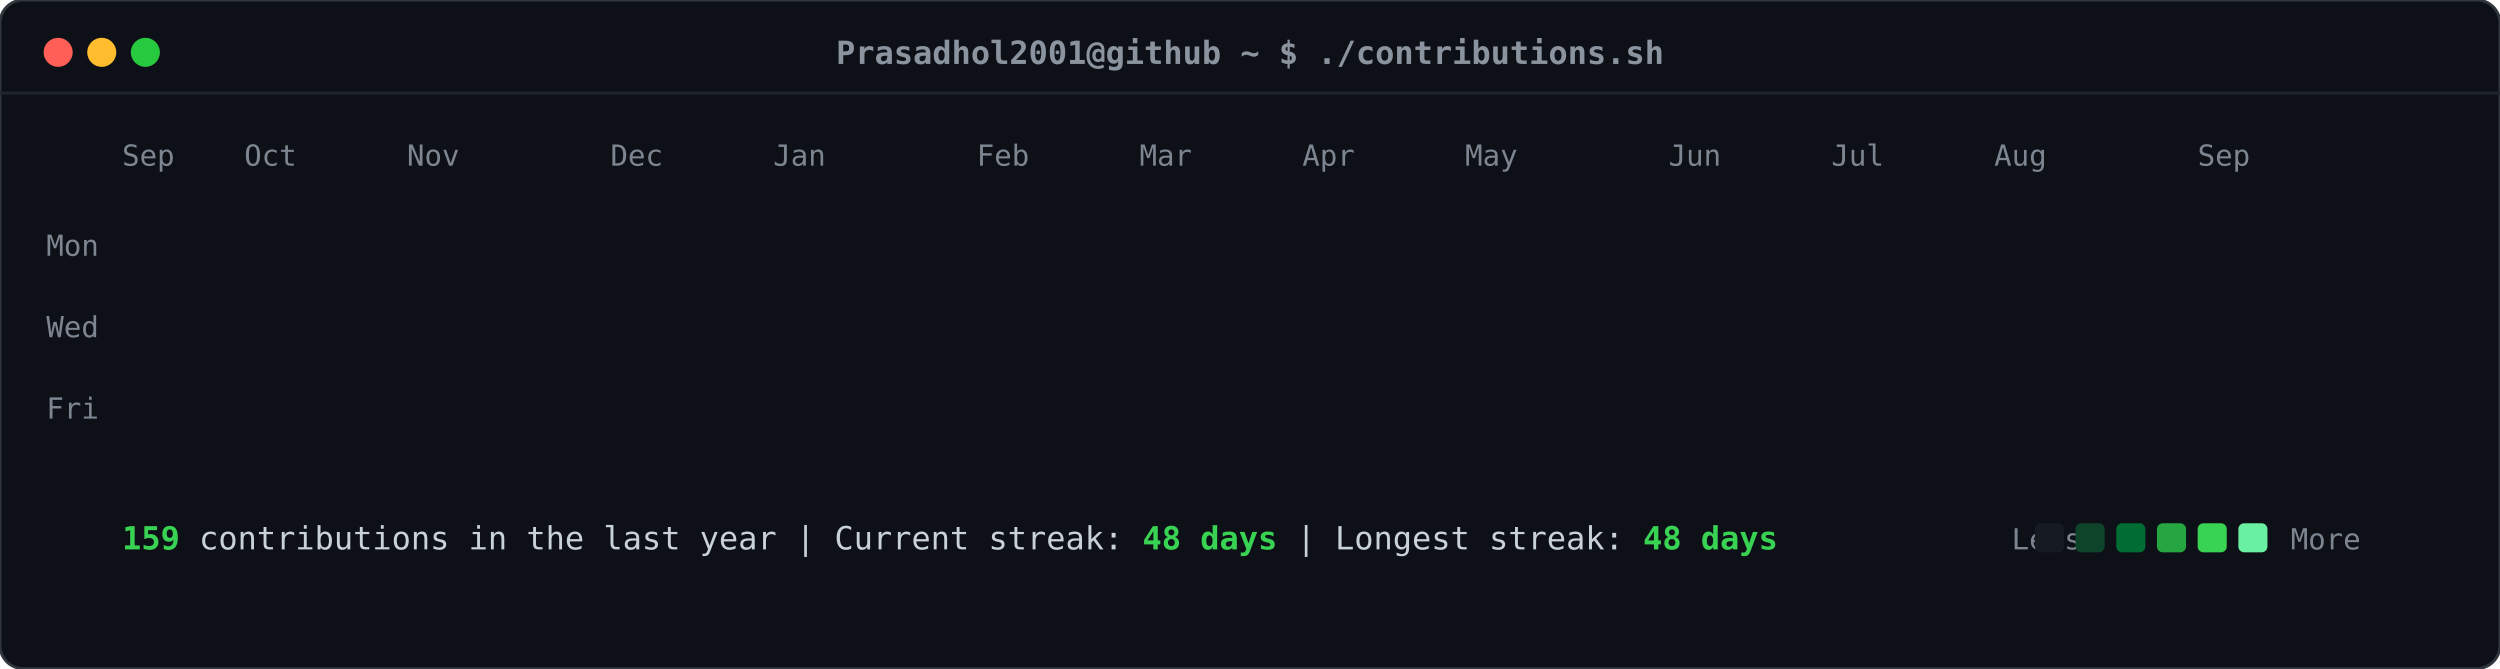
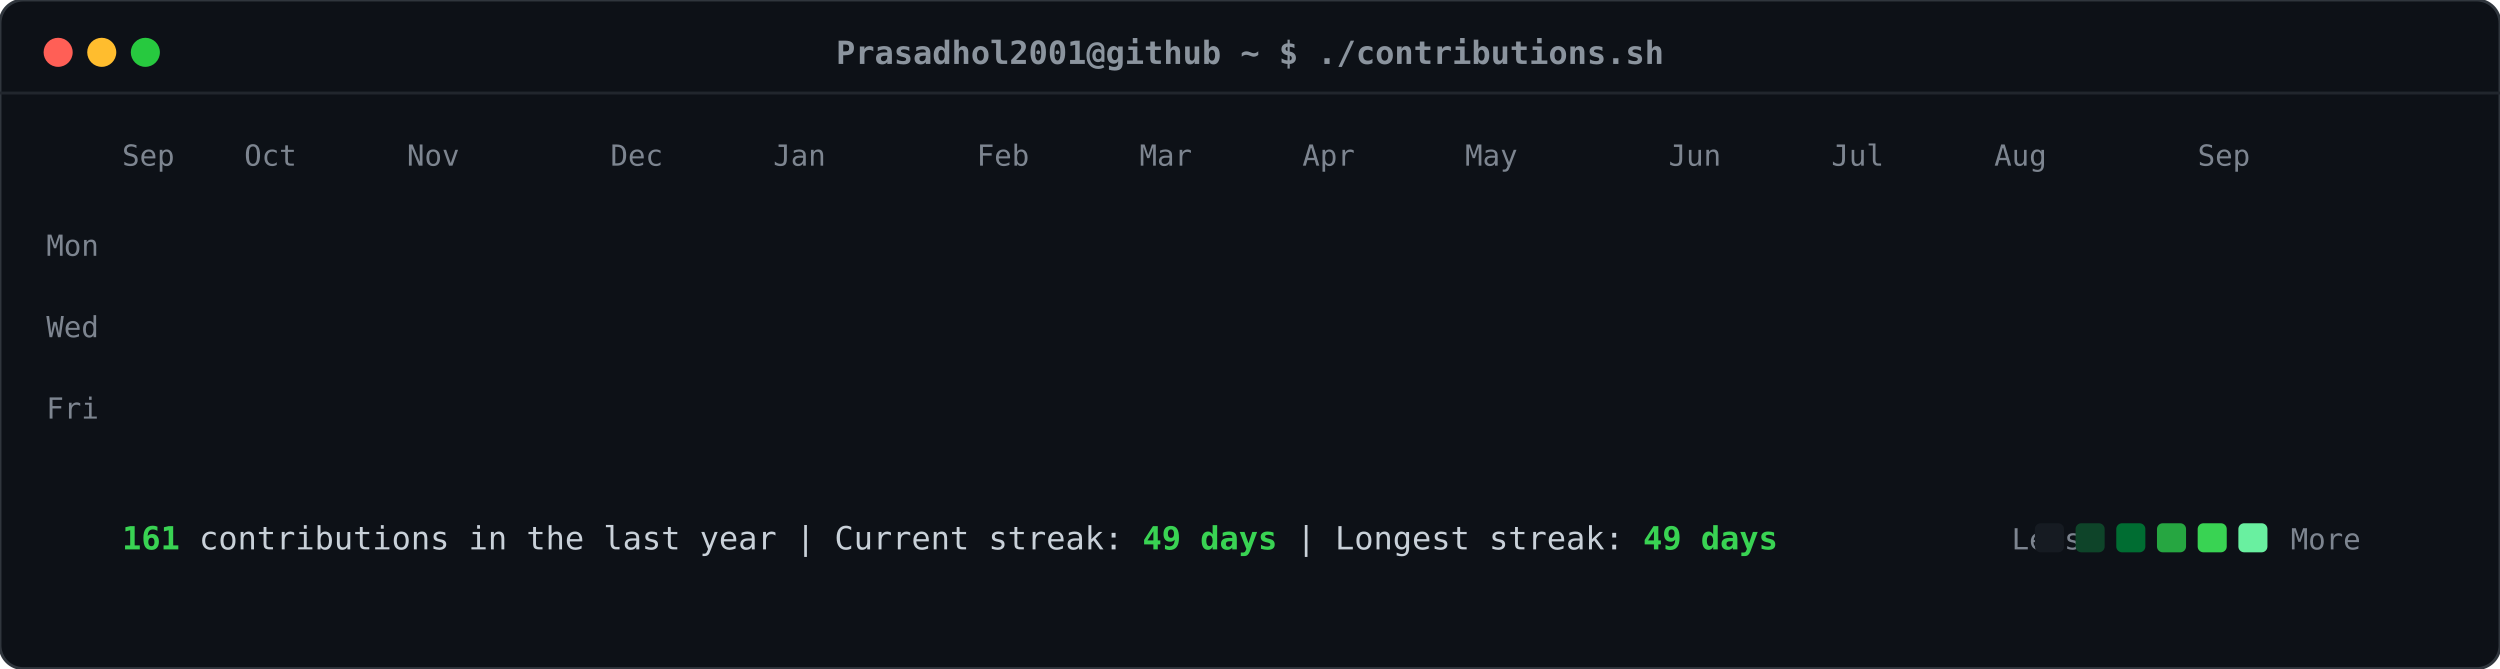
<svg xmlns="http://www.w3.org/2000/svg" viewBox="0 0 860 230" width="860" height="230">
  <defs>
    <style>
    .card-bg { fill: #0d1117; rx: 8px; ry: 8px; stroke: #30363d; stroke-width: 1px; }
    .header-dot { rx: 50%; ry: 50%; }
    .title-text { font-family: ui-monospace, SFMono-Regular, "SF Mono", Menlo, Consolas, monospace; font-size: 11px; fill: #8b949e; font-weight: 600; }
    .label-text { font-family: ui-monospace, SFMono-Regular, "SF Mono", Menlo, Consolas, monospace; font-size: 10px; fill: #7d8590; }
    .stat-text { font-family: ui-monospace, SFMono-Regular, "SF Mono", Menlo, Consolas, monospace; font-size: 11px; fill: #c9d1d9; }
    .stat-bold { font-weight: bold; fill: #39d353; }
    .day-rect { rx: 2.5px; ry: 2.5px; opacity: 0; transform: translateY(-6px); animation: slideIn 0.3s ease-out forwards; }
    @keyframes slideIn { to { opacity: 1; transform: translateY(0); } }
  </style>
  </defs>
  <rect class="card-bg" width="860" height="230" />
  <circle class="header-dot" cx="20" cy="18" r="5" fill="#ff5f56" />
  <circle class="header-dot" cx="35" cy="18" r="5" fill="#ffbd2e" />
  <circle class="header-dot" cx="50" cy="18" r="5" fill="#27c93f" />
  <text class="title-text" x="430" y="22" text-anchor="middle">Prasadhol2001@github ~ $ ./contributions.sh</text>
  <line x1="0" y1="32" x2="860" y2="32" stroke="#21262d" stroke-width="1" />
  <text class="label-text" x="34" y="88" text-anchor="end">Mon</text>
  <text class="label-text" x="34" y="116" text-anchor="end">Wed</text>
  <text class="label-text" x="34" y="144" text-anchor="end">Fri</text>
  <text class="label-text" x="42" y="57">Sep</text>
  <text class="label-text" x="84" y="57">Oct</text>
  <text class="label-text" x="140" y="57">Nov</text>
  <text class="label-text" x="210" y="57">Dec</text>
  <text class="label-text" x="266" y="57">Jan</text>
  <text class="label-text" x="336" y="57">Feb</text>
  <text class="label-text" x="392" y="57">Mar</text>
  <text class="label-text" x="448" y="57">Apr</text>
  <text class="label-text" x="504" y="57">May</text>
  <text class="label-text" x="574" y="57">Jun</text>
  <text class="label-text" x="630" y="57">Jul</text>
  <text class="label-text" x="686" y="57">Aug</text>
  <text class="label-text" x="756" y="57">Sep</text>
  <rect class="day-rect" x="42" y="65" width="11" height="11" fill="#161b22" style="animation-delay: 0.050s;" />
  <rect class="day-rect" x="42" y="79" width="11" height="11" fill="#161b22" style="animation-delay: 0.065s;" />
  <rect class="day-rect" x="42" y="93" width="11" height="11" fill="#161b22" style="animation-delay: 0.080s;" />
  <rect class="day-rect" x="42" y="107" width="11" height="11" fill="#161b22" style="animation-delay: 0.095s;" />
  <rect class="day-rect" x="42" y="121" width="11" height="11" fill="#161b22" style="animation-delay: 0.110s;" />
  <rect class="day-rect" x="42" y="135" width="11" height="11" fill="#161b22" style="animation-delay: 0.125s;" />
  <rect class="day-rect" x="42" y="149" width="11" height="11" fill="#161b22" style="animation-delay: 0.140s;" />
  <rect class="day-rect" x="56" y="65" width="11" height="11" fill="#161b22" style="animation-delay: 0.062s;" />
  <rect class="day-rect" x="56" y="79" width="11" height="11" fill="#161b22" style="animation-delay: 0.077s;" />
  <rect class="day-rect" x="56" y="93" width="11" height="11" fill="#161b22" style="animation-delay: 0.092s;" />
  <rect class="day-rect" x="56" y="107" width="11" height="11" fill="#161b22" style="animation-delay: 0.107s;" />
  <rect class="day-rect" x="56" y="121" width="11" height="11" fill="#161b22" style="animation-delay: 0.122s;" />
  <rect class="day-rect" x="56" y="135" width="11" height="11" fill="#161b22" style="animation-delay: 0.137s;" />
  <rect class="day-rect" x="56" y="149" width="11" height="11" fill="#161b22" style="animation-delay: 0.152s;" />
  <rect class="day-rect" x="70" y="65" width="11" height="11" fill="#161b22" style="animation-delay: 0.074s;" />
  <rect class="day-rect" x="70" y="79" width="11" height="11" fill="#161b22" style="animation-delay: 0.089s;" />
  <rect class="day-rect" x="70" y="93" width="11" height="11" fill="#161b22" style="animation-delay: 0.104s;" />
  <rect class="day-rect" x="70" y="107" width="11" height="11" fill="#161b22" style="animation-delay: 0.119s;" />
  <rect class="day-rect" x="70" y="121" width="11" height="11" fill="#161b22" style="animation-delay: 0.134s;" />
  <rect class="day-rect" x="70" y="135" width="11" height="11" fill="#161b22" style="animation-delay: 0.149s;" />
  <rect class="day-rect" x="70" y="149" width="11" height="11" fill="#161b22" style="animation-delay: 0.164s;" />
  <rect class="day-rect" x="84" y="65" width="11" height="11" fill="#161b22" style="animation-delay: 0.086s;" />
  <rect class="day-rect" x="84" y="79" width="11" height="11" fill="#161b22" style="animation-delay: 0.101s;" />
  <rect class="day-rect" x="84" y="93" width="11" height="11" fill="#161b22" style="animation-delay: 0.116s;" />
  <rect class="day-rect" x="84" y="107" width="11" height="11" fill="#161b22" style="animation-delay: 0.131s;" />
  <rect class="day-rect" x="84" y="121" width="11" height="11" fill="#161b22" style="animation-delay: 0.146s;" />
  <rect class="day-rect" x="84" y="135" width="11" height="11" fill="#161b22" style="animation-delay: 0.161s;" />
  <rect class="day-rect" x="84" y="149" width="11" height="11" fill="#161b22" style="animation-delay: 0.176s;" />
  <rect class="day-rect" x="98" y="65" width="11" height="11" fill="#161b22" style="animation-delay: 0.098s;" />
  <rect class="day-rect" x="98" y="79" width="11" height="11" fill="#161b22" style="animation-delay: 0.113s;" />
  <rect class="day-rect" x="98" y="93" width="11" height="11" fill="#161b22" style="animation-delay: 0.128s;" />
  <rect class="day-rect" x="98" y="107" width="11" height="11" fill="#161b22" style="animation-delay: 0.143s;" />
  <rect class="day-rect" x="98" y="121" width="11" height="11" fill="#161b22" style="animation-delay: 0.158s;" />
  <rect class="day-rect" x="98" y="135" width="11" height="11" fill="#161b22" style="animation-delay: 0.173s;" />
  <rect class="day-rect" x="98" y="149" width="11" height="11" fill="#161b22" style="animation-delay: 0.188s;" />
  <rect class="day-rect" x="112" y="65" width="11" height="11" fill="#161b22" style="animation-delay: 0.110s;" />
  <rect class="day-rect" x="112" y="79" width="11" height="11" fill="#161b22" style="animation-delay: 0.125s;" />
  <rect class="day-rect" x="112" y="93" width="11" height="11" fill="#161b22" style="animation-delay: 0.140s;" />
  <rect class="day-rect" x="112" y="107" width="11" height="11" fill="#161b22" style="animation-delay: 0.155s;" />
  <rect class="day-rect" x="112" y="121" width="11" height="11" fill="#161b22" style="animation-delay: 0.170s;" />
  <rect class="day-rect" x="112" y="135" width="11" height="11" fill="#161b22" style="animation-delay: 0.185s;" />
  <rect class="day-rect" x="112" y="149" width="11" height="11" fill="#161b22" style="animation-delay: 0.200s;" />
  <rect class="day-rect" x="126" y="65" width="11" height="11" fill="#161b22" style="animation-delay: 0.122s;" />
  <rect class="day-rect" x="126" y="79" width="11" height="11" fill="#161b22" style="animation-delay: 0.137s;" />
  <rect class="day-rect" x="126" y="93" width="11" height="11" fill="#161b22" style="animation-delay: 0.152s;" />
  <rect class="day-rect" x="126" y="107" width="11" height="11" fill="#161b22" style="animation-delay: 0.167s;" />
  <rect class="day-rect" x="126" y="121" width="11" height="11" fill="#161b22" style="animation-delay: 0.182s;" />
  <rect class="day-rect" x="126" y="135" width="11" height="11" fill="#161b22" style="animation-delay: 0.197s;" />
  <rect class="day-rect" x="126" y="149" width="11" height="11" fill="#161b22" style="animation-delay: 0.212s;" />
  <rect class="day-rect" x="140" y="65" width="11" height="11" fill="#161b22" style="animation-delay: 0.134s;" />
  <rect class="day-rect" x="140" y="79" width="11" height="11" fill="#161b22" style="animation-delay: 0.149s;" />
  <rect class="day-rect" x="140" y="93" width="11" height="11" fill="#161b22" style="animation-delay: 0.164s;" />
  <rect class="day-rect" x="140" y="107" width="11" height="11" fill="#161b22" style="animation-delay: 0.179s;" />
  <rect class="day-rect" x="140" y="121" width="11" height="11" fill="#161b22" style="animation-delay: 0.194s;" />
  <rect class="day-rect" x="140" y="135" width="11" height="11" fill="#161b22" style="animation-delay: 0.209s;" />
  <rect class="day-rect" x="140" y="149" width="11" height="11" fill="#161b22" style="animation-delay: 0.224s;" />
  <rect class="day-rect" x="154" y="65" width="11" height="11" fill="#161b22" style="animation-delay: 0.146s;" />
  <rect class="day-rect" x="154" y="79" width="11" height="11" fill="#161b22" style="animation-delay: 0.161s;" />
  <rect class="day-rect" x="154" y="93" width="11" height="11" fill="#161b22" style="animation-delay: 0.176s;" />
  <rect class="day-rect" x="154" y="107" width="11" height="11" fill="#161b22" style="animation-delay: 0.191s;" />
  <rect class="day-rect" x="154" y="121" width="11" height="11" fill="#161b22" style="animation-delay: 0.206s;" />
  <rect class="day-rect" x="154" y="135" width="11" height="11" fill="#161b22" style="animation-delay: 0.221s;" />
  <rect class="day-rect" x="154" y="149" width="11" height="11" fill="#161b22" style="animation-delay: 0.236s;" />
  <rect class="day-rect" x="168" y="65" width="11" height="11" fill="#161b22" style="animation-delay: 0.158s;" />
  <rect class="day-rect" x="168" y="79" width="11" height="11" fill="#161b22" style="animation-delay: 0.173s;" />
  <rect class="day-rect" x="168" y="93" width="11" height="11" fill="#161b22" style="animation-delay: 0.188s;" />
  <rect class="day-rect" x="168" y="107" width="11" height="11" fill="#161b22" style="animation-delay: 0.203s;" />
  <rect class="day-rect" x="168" y="121" width="11" height="11" fill="#161b22" style="animation-delay: 0.218s;" />
  <rect class="day-rect" x="168" y="135" width="11" height="11" fill="#161b22" style="animation-delay: 0.233s;" />
  <rect class="day-rect" x="168" y="149" width="11" height="11" fill="#161b22" style="animation-delay: 0.248s;" />
  <rect class="day-rect" x="182" y="65" width="11" height="11" fill="#161b22" style="animation-delay: 0.170s;" />
  <rect class="day-rect" x="182" y="79" width="11" height="11" fill="#161b22" style="animation-delay: 0.185s;" />
  <rect class="day-rect" x="182" y="93" width="11" height="11" fill="#161b22" style="animation-delay: 0.200s;" />
  <rect class="day-rect" x="182" y="107" width="11" height="11" fill="#161b22" style="animation-delay: 0.215s;" />
  <rect class="day-rect" x="182" y="121" width="11" height="11" fill="#161b22" style="animation-delay: 0.230s;" />
  <rect class="day-rect" x="182" y="135" width="11" height="11" fill="#161b22" style="animation-delay: 0.245s;" />
  <rect class="day-rect" x="182" y="149" width="11" height="11" fill="#161b22" style="animation-delay: 0.260s;" />
  <rect class="day-rect" x="196" y="65" width="11" height="11" fill="#161b22" style="animation-delay: 0.182s;" />
  <rect class="day-rect" x="196" y="79" width="11" height="11" fill="#161b22" style="animation-delay: 0.197s;" />
  <rect class="day-rect" x="196" y="93" width="11" height="11" fill="#161b22" style="animation-delay: 0.212s;" />
  <rect class="day-rect" x="196" y="107" width="11" height="11" fill="#161b22" style="animation-delay: 0.227s;" />
  <rect class="day-rect" x="196" y="121" width="11" height="11" fill="#161b22" style="animation-delay: 0.242s;" />
  <rect class="day-rect" x="196" y="135" width="11" height="11" fill="#161b22" style="animation-delay: 0.257s;" />
  <rect class="day-rect" x="196" y="149" width="11" height="11" fill="#161b22" style="animation-delay: 0.272s;" />
  <rect class="day-rect" x="210" y="65" width="11" height="11" fill="#161b22" style="animation-delay: 0.194s;" />
  <rect class="day-rect" x="210" y="79" width="11" height="11" fill="#161b22" style="animation-delay: 0.209s;" />
  <rect class="day-rect" x="210" y="93" width="11" height="11" fill="#161b22" style="animation-delay: 0.224s;" />
  <rect class="day-rect" x="210" y="107" width="11" height="11" fill="#161b22" style="animation-delay: 0.239s;" />
  <rect class="day-rect" x="210" y="121" width="11" height="11" fill="#161b22" style="animation-delay: 0.254s;" />
  <rect class="day-rect" x="210" y="135" width="11" height="11" fill="#161b22" style="animation-delay: 0.269s;" />
  <rect class="day-rect" x="210" y="149" width="11" height="11" fill="#161b22" style="animation-delay: 0.284s;" />
  <rect class="day-rect" x="224" y="65" width="11" height="11" fill="#161b22" style="animation-delay: 0.206s;" />
  <rect class="day-rect" x="224" y="79" width="11" height="11" fill="#161b22" style="animation-delay: 0.221s;" />
  <rect class="day-rect" x="224" y="93" width="11" height="11" fill="#161b22" style="animation-delay: 0.236s;" />
  <rect class="day-rect" x="224" y="107" width="11" height="11" fill="#161b22" style="animation-delay: 0.251s;" />
  <rect class="day-rect" x="224" y="121" width="11" height="11" fill="#161b22" style="animation-delay: 0.266s;" />
  <rect class="day-rect" x="224" y="135" width="11" height="11" fill="#161b22" style="animation-delay: 0.281s;" />
  <rect class="day-rect" x="224" y="149" width="11" height="11" fill="#161b22" style="animation-delay: 0.296s;" />
  <rect class="day-rect" x="238" y="65" width="11" height="11" fill="#161b22" style="animation-delay: 0.218s;" />
  <rect class="day-rect" x="238" y="79" width="11" height="11" fill="#161b22" style="animation-delay: 0.233s;" />
  <rect class="day-rect" x="238" y="93" width="11" height="11" fill="#161b22" style="animation-delay: 0.248s;" />
  <rect class="day-rect" x="238" y="107" width="11" height="11" fill="#161b22" style="animation-delay: 0.263s;" />
  <rect class="day-rect" x="238" y="121" width="11" height="11" fill="#161b22" style="animation-delay: 0.278s;" />
  <rect class="day-rect" x="238" y="135" width="11" height="11" fill="#161b22" style="animation-delay: 0.293s;" />
  <rect class="day-rect" x="238" y="149" width="11" height="11" fill="#161b22" style="animation-delay: 0.308s;" />
  <rect class="day-rect" x="252" y="65" width="11" height="11" fill="#161b22" style="animation-delay: 0.230s;" />
  <rect class="day-rect" x="252" y="79" width="11" height="11" fill="#161b22" style="animation-delay: 0.245s;" />
  <rect class="day-rect" x="252" y="93" width="11" height="11" fill="#006d32" style="animation-delay: 0.260s;" />
  <rect class="day-rect" x="252" y="107" width="11" height="11" fill="#161b22" style="animation-delay: 0.275s;" />
  <rect class="day-rect" x="252" y="121" width="11" height="11" fill="#161b22" style="animation-delay: 0.290s;" />
  <rect class="day-rect" x="252" y="135" width="11" height="11" fill="#161b22" style="animation-delay: 0.305s;" />
  <rect class="day-rect" x="252" y="149" width="11" height="11" fill="#161b22" style="animation-delay: 0.320s;" />
  <rect class="day-rect" x="266" y="65" width="11" height="11" fill="#161b22" style="animation-delay: 0.242s;" />
  <rect class="day-rect" x="266" y="79" width="11" height="11" fill="#161b22" style="animation-delay: 0.257s;" />
  <rect class="day-rect" x="266" y="93" width="11" height="11" fill="#161b22" style="animation-delay: 0.272s;" />
  <rect class="day-rect" x="266" y="107" width="11" height="11" fill="#161b22" style="animation-delay: 0.287s;" />
  <rect class="day-rect" x="266" y="121" width="11" height="11" fill="#161b22" style="animation-delay: 0.302s;" />
  <rect class="day-rect" x="266" y="135" width="11" height="11" fill="#161b22" style="animation-delay: 0.317s;" />
  <rect class="day-rect" x="266" y="149" width="11" height="11" fill="#161b22" style="animation-delay: 0.332s;" />
  <rect class="day-rect" x="280" y="65" width="11" height="11" fill="#161b22" style="animation-delay: 0.254s;" />
  <rect class="day-rect" x="280" y="79" width="11" height="11" fill="#161b22" style="animation-delay: 0.269s;" />
  <rect class="day-rect" x="280" y="93" width="11" height="11" fill="#161b22" style="animation-delay: 0.284s;" />
  <rect class="day-rect" x="280" y="107" width="11" height="11" fill="#161b22" style="animation-delay: 0.299s;" />
  <rect class="day-rect" x="280" y="121" width="11" height="11" fill="#161b22" style="animation-delay: 0.314s;" />
  <rect class="day-rect" x="280" y="135" width="11" height="11" fill="#161b22" style="animation-delay: 0.329s;" />
  <rect class="day-rect" x="280" y="149" width="11" height="11" fill="#161b22" style="animation-delay: 0.344s;" />
  <rect class="day-rect" x="294" y="65" width="11" height="11" fill="#161b22" style="animation-delay: 0.266s;" />
  <rect class="day-rect" x="294" y="79" width="11" height="11" fill="#161b22" style="animation-delay: 0.281s;" />
  <rect class="day-rect" x="294" y="93" width="11" height="11" fill="#161b22" style="animation-delay: 0.296s;" />
  <rect class="day-rect" x="294" y="107" width="11" height="11" fill="#161b22" style="animation-delay: 0.311s;" />
  <rect class="day-rect" x="294" y="121" width="11" height="11" fill="#161b22" style="animation-delay: 0.326s;" />
  <rect class="day-rect" x="294" y="135" width="11" height="11" fill="#161b22" style="animation-delay: 0.341s;" />
  <rect class="day-rect" x="294" y="149" width="11" height="11" fill="#161b22" style="animation-delay: 0.356s;" />
  <rect class="day-rect" x="308" y="65" width="11" height="11" fill="#161b22" style="animation-delay: 0.278s;" />
  <rect class="day-rect" x="308" y="79" width="11" height="11" fill="#161b22" style="animation-delay: 0.293s;" />
  <rect class="day-rect" x="308" y="93" width="11" height="11" fill="#161b22" style="animation-delay: 0.308s;" />
  <rect class="day-rect" x="308" y="107" width="11" height="11" fill="#161b22" style="animation-delay: 0.323s;" />
  <rect class="day-rect" x="308" y="121" width="11" height="11" fill="#161b22" style="animation-delay: 0.338s;" />
  <rect class="day-rect" x="308" y="135" width="11" height="11" fill="#161b22" style="animation-delay: 0.353s;" />
  <rect class="day-rect" x="308" y="149" width="11" height="11" fill="#161b22" style="animation-delay: 0.368s;" />
  <rect class="day-rect" x="322" y="65" width="11" height="11" fill="#161b22" style="animation-delay: 0.290s;" />
  <rect class="day-rect" x="322" y="79" width="11" height="11" fill="#161b22" style="animation-delay: 0.305s;" />
  <rect class="day-rect" x="322" y="93" width="11" height="11" fill="#161b22" style="animation-delay: 0.320s;" />
  <rect class="day-rect" x="322" y="107" width="11" height="11" fill="#161b22" style="animation-delay: 0.335s;" />
  <rect class="day-rect" x="322" y="121" width="11" height="11" fill="#161b22" style="animation-delay: 0.350s;" />
  <rect class="day-rect" x="322" y="135" width="11" height="11" fill="#161b22" style="animation-delay: 0.365s;" />
  <rect class="day-rect" x="322" y="149" width="11" height="11" fill="#161b22" style="animation-delay: 0.380s;" />
  <rect class="day-rect" x="336" y="65" width="11" height="11" fill="#161b22" style="animation-delay: 0.302s;" />
  <rect class="day-rect" x="336" y="79" width="11" height="11" fill="#161b22" style="animation-delay: 0.317s;" />
  <rect class="day-rect" x="336" y="93" width="11" height="11" fill="#161b22" style="animation-delay: 0.332s;" />
  <rect class="day-rect" x="336" y="107" width="11" height="11" fill="#161b22" style="animation-delay: 0.347s;" />
  <rect class="day-rect" x="336" y="121" width="11" height="11" fill="#161b22" style="animation-delay: 0.362s;" />
  <rect class="day-rect" x="336" y="135" width="11" height="11" fill="#161b22" style="animation-delay: 0.377s;" />
  <rect class="day-rect" x="336" y="149" width="11" height="11" fill="#161b22" style="animation-delay: 0.392s;" />
  <rect class="day-rect" x="350" y="65" width="11" height="11" fill="#161b22" style="animation-delay: 0.314s;" />
  <rect class="day-rect" x="350" y="79" width="11" height="11" fill="#161b22" style="animation-delay: 0.329s;" />
  <rect class="day-rect" x="350" y="93" width="11" height="11" fill="#161b22" style="animation-delay: 0.344s;" />
  <rect class="day-rect" x="350" y="107" width="11" height="11" fill="#161b22" style="animation-delay: 0.359s;" />
  <rect class="day-rect" x="350" y="121" width="11" height="11" fill="#161b22" style="animation-delay: 0.374s;" />
  <rect class="day-rect" x="350" y="135" width="11" height="11" fill="#161b22" style="animation-delay: 0.389s;" />
  <rect class="day-rect" x="350" y="149" width="11" height="11" fill="#161b22" style="animation-delay: 0.404s;" />
  <rect class="day-rect" x="364" y="65" width="11" height="11" fill="#161b22" style="animation-delay: 0.326s;" />
  <rect class="day-rect" x="364" y="79" width="11" height="11" fill="#161b22" style="animation-delay: 0.341s;" />
  <rect class="day-rect" x="364" y="93" width="11" height="11" fill="#161b22" style="animation-delay: 0.356s;" />
  <rect class="day-rect" x="364" y="107" width="11" height="11" fill="#161b22" style="animation-delay: 0.371s;" />
  <rect class="day-rect" x="364" y="121" width="11" height="11" fill="#161b22" style="animation-delay: 0.386s;" />
  <rect class="day-rect" x="364" y="135" width="11" height="11" fill="#161b22" style="animation-delay: 0.401s;" />
  <rect class="day-rect" x="364" y="149" width="11" height="11" fill="#161b22" style="animation-delay: 0.416s;" />
  <rect class="day-rect" x="378" y="65" width="11" height="11" fill="#161b22" style="animation-delay: 0.338s;" />
  <rect class="day-rect" x="378" y="79" width="11" height="11" fill="#161b22" style="animation-delay: 0.353s;" />
  <rect class="day-rect" x="378" y="93" width="11" height="11" fill="#161b22" style="animation-delay: 0.368s;" />
  <rect class="day-rect" x="378" y="107" width="11" height="11" fill="#161b22" style="animation-delay: 0.383s;" />
  <rect class="day-rect" x="378" y="121" width="11" height="11" fill="#161b22" style="animation-delay: 0.398s;" />
  <rect class="day-rect" x="378" y="135" width="11" height="11" fill="#161b22" style="animation-delay: 0.413s;" />
  <rect class="day-rect" x="378" y="149" width="11" height="11" fill="#161b22" style="animation-delay: 0.428s;" />
  <rect class="day-rect" x="392" y="65" width="11" height="11" fill="#161b22" style="animation-delay: 0.350s;" />
  <rect class="day-rect" x="392" y="79" width="11" height="11" fill="#161b22" style="animation-delay: 0.365s;" />
  <rect class="day-rect" x="392" y="93" width="11" height="11" fill="#161b22" style="animation-delay: 0.380s;" />
  <rect class="day-rect" x="392" y="107" width="11" height="11" fill="#161b22" style="animation-delay: 0.395s;" />
  <rect class="day-rect" x="392" y="121" width="11" height="11" fill="#161b22" style="animation-delay: 0.410s;" />
  <rect class="day-rect" x="392" y="135" width="11" height="11" fill="#161b22" style="animation-delay: 0.425s;" />
  <rect class="day-rect" x="392" y="149" width="11" height="11" fill="#161b22" style="animation-delay: 0.440s;" />
  <rect class="day-rect" x="406" y="65" width="11" height="11" fill="#161b22" style="animation-delay: 0.362s;" />
  <rect class="day-rect" x="406" y="79" width="11" height="11" fill="#161b22" style="animation-delay: 0.377s;" />
  <rect class="day-rect" x="406" y="93" width="11" height="11" fill="#161b22" style="animation-delay: 0.392s;" />
  <rect class="day-rect" x="406" y="107" width="11" height="11" fill="#161b22" style="animation-delay: 0.407s;" />
  <rect class="day-rect" x="406" y="121" width="11" height="11" fill="#161b22" style="animation-delay: 0.422s;" />
  <rect class="day-rect" x="406" y="135" width="11" height="11" fill="#161b22" style="animation-delay: 0.437s;" />
  <rect class="day-rect" x="406" y="149" width="11" height="11" fill="#161b22" style="animation-delay: 0.452s;" />
  <rect class="day-rect" x="420" y="65" width="11" height="11" fill="#161b22" style="animation-delay: 0.374s;" />
  <rect class="day-rect" x="420" y="79" width="11" height="11" fill="#161b22" style="animation-delay: 0.389s;" />
  <rect class="day-rect" x="420" y="93" width="11" height="11" fill="#161b22" style="animation-delay: 0.404s;" />
  <rect class="day-rect" x="420" y="107" width="11" height="11" fill="#161b22" style="animation-delay: 0.419s;" />
  <rect class="day-rect" x="420" y="121" width="11" height="11" fill="#161b22" style="animation-delay: 0.434s;" />
  <rect class="day-rect" x="420" y="135" width="11" height="11" fill="#161b22" style="animation-delay: 0.449s;" />
  <rect class="day-rect" x="420" y="149" width="11" height="11" fill="#161b22" style="animation-delay: 0.464s;" />
  <rect class="day-rect" x="434" y="65" width="11" height="11" fill="#161b22" style="animation-delay: 0.386s;" />
  <rect class="day-rect" x="434" y="79" width="11" height="11" fill="#161b22" style="animation-delay: 0.401s;" />
  <rect class="day-rect" x="434" y="93" width="11" height="11" fill="#161b22" style="animation-delay: 0.416s;" />
  <rect class="day-rect" x="434" y="107" width="11" height="11" fill="#161b22" style="animation-delay: 0.431s;" />
  <rect class="day-rect" x="434" y="121" width="11" height="11" fill="#161b22" style="animation-delay: 0.446s;" />
  <rect class="day-rect" x="434" y="135" width="11" height="11" fill="#161b22" style="animation-delay: 0.461s;" />
  <rect class="day-rect" x="434" y="149" width="11" height="11" fill="#161b22" style="animation-delay: 0.476s;" />
  <rect class="day-rect" x="448" y="65" width="11" height="11" fill="#161b22" style="animation-delay: 0.398s;" />
  <rect class="day-rect" x="448" y="79" width="11" height="11" fill="#161b22" style="animation-delay: 0.413s;" />
  <rect class="day-rect" x="448" y="93" width="11" height="11" fill="#161b22" style="animation-delay: 0.428s;" />
  <rect class="day-rect" x="448" y="107" width="11" height="11" fill="#161b22" style="animation-delay: 0.443s;" />
  <rect class="day-rect" x="448" y="121" width="11" height="11" fill="#161b22" style="animation-delay: 0.458s;" />
  <rect class="day-rect" x="448" y="135" width="11" height="11" fill="#161b22" style="animation-delay: 0.473s;" />
  <rect class="day-rect" x="448" y="149" width="11" height="11" fill="#161b22" style="animation-delay: 0.488s;" />
  <rect class="day-rect" x="462" y="65" width="11" height="11" fill="#161b22" style="animation-delay: 0.410s;" />
  <rect class="day-rect" x="462" y="79" width="11" height="11" fill="#161b22" style="animation-delay: 0.425s;" />
  <rect class="day-rect" x="462" y="93" width="11" height="11" fill="#161b22" style="animation-delay: 0.440s;" />
  <rect class="day-rect" x="462" y="107" width="11" height="11" fill="#161b22" style="animation-delay: 0.455s;" />
  <rect class="day-rect" x="462" y="121" width="11" height="11" fill="#161b22" style="animation-delay: 0.470s;" />
  <rect class="day-rect" x="462" y="135" width="11" height="11" fill="#161b22" style="animation-delay: 0.485s;" />
  <rect class="day-rect" x="462" y="149" width="11" height="11" fill="#161b22" style="animation-delay: 0.500s;" />
  <rect class="day-rect" x="476" y="65" width="11" height="11" fill="#161b22" style="animation-delay: 0.422s;" />
  <rect class="day-rect" x="476" y="79" width="11" height="11" fill="#161b22" style="animation-delay: 0.437s;" />
  <rect class="day-rect" x="476" y="93" width="11" height="11" fill="#161b22" style="animation-delay: 0.452s;" />
  <rect class="day-rect" x="476" y="107" width="11" height="11" fill="#161b22" style="animation-delay: 0.467s;" />
  <rect class="day-rect" x="476" y="121" width="11" height="11" fill="#161b22" style="animation-delay: 0.482s;" />
  <rect class="day-rect" x="476" y="135" width="11" height="11" fill="#161b22" style="animation-delay: 0.497s;" />
  <rect class="day-rect" x="476" y="149" width="11" height="11" fill="#161b22" style="animation-delay: 0.512s;" />
  <rect class="day-rect" x="490" y="65" width="11" height="11" fill="#161b22" style="animation-delay: 0.434s;" />
  <rect class="day-rect" x="490" y="79" width="11" height="11" fill="#161b22" style="animation-delay: 0.449s;" />
  <rect class="day-rect" x="490" y="93" width="11" height="11" fill="#161b22" style="animation-delay: 0.464s;" />
  <rect class="day-rect" x="490" y="107" width="11" height="11" fill="#161b22" style="animation-delay: 0.479s;" />
  <rect class="day-rect" x="490" y="121" width="11" height="11" fill="#161b22" style="animation-delay: 0.494s;" />
  <rect class="day-rect" x="490" y="135" width="11" height="11" fill="#161b22" style="animation-delay: 0.509s;" />
  <rect class="day-rect" x="490" y="149" width="11" height="11" fill="#161b22" style="animation-delay: 0.524s;" />
  <rect class="day-rect" x="504" y="65" width="11" height="11" fill="#161b22" style="animation-delay: 0.446s;" />
  <rect class="day-rect" x="504" y="79" width="11" height="11" fill="#161b22" style="animation-delay: 0.461s;" />
  <rect class="day-rect" x="504" y="93" width="11" height="11" fill="#161b22" style="animation-delay: 0.476s;" />
  <rect class="day-rect" x="504" y="107" width="11" height="11" fill="#161b22" style="animation-delay: 0.491s;" />
  <rect class="day-rect" x="504" y="121" width="11" height="11" fill="#161b22" style="animation-delay: 0.506s;" />
  <rect class="day-rect" x="504" y="135" width="11" height="11" fill="#161b22" style="animation-delay: 0.521s;" />
  <rect class="day-rect" x="504" y="149" width="11" height="11" fill="#161b22" style="animation-delay: 0.536s;" />
  <rect class="day-rect" x="518" y="65" width="11" height="11" fill="#161b22" style="animation-delay: 0.458s;" />
  <rect class="day-rect" x="518" y="79" width="11" height="11" fill="#161b22" style="animation-delay: 0.473s;" />
  <rect class="day-rect" x="518" y="93" width="11" height="11" fill="#161b22" style="animation-delay: 0.488s;" />
  <rect class="day-rect" x="518" y="107" width="11" height="11" fill="#161b22" style="animation-delay: 0.503s;" />
  <rect class="day-rect" x="518" y="121" width="11" height="11" fill="#161b22" style="animation-delay: 0.518s;" />
  <rect class="day-rect" x="518" y="135" width="11" height="11" fill="#161b22" style="animation-delay: 0.533s;" />
  <rect class="day-rect" x="518" y="149" width="11" height="11" fill="#161b22" style="animation-delay: 0.548s;" />
  <rect class="day-rect" x="532" y="65" width="11" height="11" fill="#161b22" style="animation-delay: 0.470s;" />
  <rect class="day-rect" x="532" y="79" width="11" height="11" fill="#161b22" style="animation-delay: 0.485s;" />
  <rect class="day-rect" x="532" y="93" width="11" height="11" fill="#161b22" style="animation-delay: 0.500s;" />
  <rect class="day-rect" x="532" y="107" width="11" height="11" fill="#161b22" style="animation-delay: 0.515s;" />
  <rect class="day-rect" x="532" y="121" width="11" height="11" fill="#161b22" style="animation-delay: 0.530s;" />
  <rect class="day-rect" x="532" y="135" width="11" height="11" fill="#161b22" style="animation-delay: 0.545s;" />
  <rect class="day-rect" x="532" y="149" width="11" height="11" fill="#161b22" style="animation-delay: 0.560s;" />
  <rect class="day-rect" x="546" y="65" width="11" height="11" fill="#161b22" style="animation-delay: 0.482s;" />
  <rect class="day-rect" x="546" y="79" width="11" height="11" fill="#161b22" style="animation-delay: 0.497s;" />
  <rect class="day-rect" x="546" y="93" width="11" height="11" fill="#161b22" style="animation-delay: 0.512s;" />
  <rect class="day-rect" x="546" y="107" width="11" height="11" fill="#161b22" style="animation-delay: 0.527s;" />
  <rect class="day-rect" x="546" y="121" width="11" height="11" fill="#0e4429" style="animation-delay: 0.542s;" />
  <rect class="day-rect" x="546" y="135" width="11" height="11" fill="#161b22" style="animation-delay: 0.557s;" />
  <rect class="day-rect" x="546" y="149" width="11" height="11" fill="#006d32" style="animation-delay: 0.572s;" />
  <rect class="day-rect" x="560" y="65" width="11" height="11" fill="#161b22" style="animation-delay: 0.494s;" />
  <rect class="day-rect" x="560" y="79" width="11" height="11" fill="#161b22" style="animation-delay: 0.509s;" />
  <rect class="day-rect" x="560" y="93" width="11" height="11" fill="#39d353" style="animation-delay: 0.524s;" />
  <rect class="day-rect" x="560" y="107" width="11" height="11" fill="#26a641" style="animation-delay: 0.539s;" />
  <rect class="day-rect" x="560" y="121" width="11" height="11" fill="#006d32" style="animation-delay: 0.554s;" />
  <rect class="day-rect" x="560" y="135" width="11" height="11" fill="#0e4429" style="animation-delay: 0.569s;" />
  <rect class="day-rect" x="560" y="149" width="11" height="11" fill="#161b22" style="animation-delay: 0.584s;" />
  <rect class="day-rect" x="574" y="65" width="11" height="11" fill="#161b22" style="animation-delay: 0.506s;" />
  <rect class="day-rect" x="574" y="79" width="11" height="11" fill="#0e4429" style="animation-delay: 0.521s;" />
  <rect class="day-rect" x="574" y="93" width="11" height="11" fill="#006d32" style="animation-delay: 0.536s;" />
  <rect class="day-rect" x="574" y="107" width="11" height="11" fill="#161b22" style="animation-delay: 0.551s;" />
  <rect class="day-rect" x="574" y="121" width="11" height="11" fill="#161b22" style="animation-delay: 0.566s;" />
  <rect class="day-rect" x="574" y="135" width="11" height="11" fill="#161b22" style="animation-delay: 0.581s;" />
  <rect class="day-rect" x="574" y="149" width="11" height="11" fill="#161b22" style="animation-delay: 0.596s;" />
  <rect class="day-rect" x="588" y="65" width="11" height="11" fill="#161b22" style="animation-delay: 0.518s;" />
  <rect class="day-rect" x="588" y="79" width="11" height="11" fill="#161b22" style="animation-delay: 0.533s;" />
  <rect class="day-rect" x="588" y="93" width="11" height="11" fill="#161b22" style="animation-delay: 0.548s;" />
  <rect class="day-rect" x="588" y="107" width="11" height="11" fill="#161b22" style="animation-delay: 0.563s;" />
  <rect class="day-rect" x="588" y="121" width="11" height="11" fill="#161b22" style="animation-delay: 0.578s;" />
  <rect class="day-rect" x="588" y="135" width="11" height="11" fill="#161b22" style="animation-delay: 0.593s;" />
  <rect class="day-rect" x="588" y="149" width="11" height="11" fill="#161b22" style="animation-delay: 0.608s;" />
  <rect class="day-rect" x="602" y="65" width="11" height="11" fill="#161b22" style="animation-delay: 0.530s;" />
  <rect class="day-rect" x="602" y="79" width="11" height="11" fill="#161b22" style="animation-delay: 0.545s;" />
  <rect class="day-rect" x="602" y="93" width="11" height="11" fill="#161b22" style="animation-delay: 0.560s;" />
  <rect class="day-rect" x="602" y="107" width="11" height="11" fill="#161b22" style="animation-delay: 0.575s;" />
  <rect class="day-rect" x="602" y="121" width="11" height="11" fill="#161b22" style="animation-delay: 0.590s;" />
  <rect class="day-rect" x="602" y="135" width="11" height="11" fill="#161b22" style="animation-delay: 0.605s;" />
  <rect class="day-rect" x="602" y="149" width="11" height="11" fill="#161b22" style="animation-delay: 0.620s;" />
  <rect class="day-rect" x="616" y="65" width="11" height="11" fill="#161b22" style="animation-delay: 0.542s;" />
  <rect class="day-rect" x="616" y="79" width="11" height="11" fill="#161b22" style="animation-delay: 0.557s;" />
  <rect class="day-rect" x="616" y="93" width="11" height="11" fill="#161b22" style="animation-delay: 0.572s;" />
  <rect class="day-rect" x="616" y="107" width="11" height="11" fill="#161b22" style="animation-delay: 0.587s;" />
  <rect class="day-rect" x="616" y="121" width="11" height="11" fill="#161b22" style="animation-delay: 0.602s;" />
  <rect class="day-rect" x="616" y="135" width="11" height="11" fill="#161b22" style="animation-delay: 0.617s;" />
  <rect class="day-rect" x="616" y="149" width="11" height="11" fill="#39d353" style="animation-delay: 0.632s;" />
  <rect class="day-rect" x="630" y="65" width="11" height="11" fill="#161b22" style="animation-delay: 0.554s;" />
  <rect class="day-rect" x="630" y="79" width="11" height="11" fill="#39d353" style="animation-delay: 0.569s;" />
  <rect class="day-rect" x="630" y="93" width="11" height="11" fill="#39d353" style="animation-delay: 0.584s;" />
  <rect class="day-rect" x="630" y="107" width="11" height="11" fill="#0e4429" style="animation-delay: 0.599s;" />
  <rect class="day-rect" x="630" y="121" width="11" height="11" fill="#161b22" style="animation-delay: 0.614s;" />
  <rect class="day-rect" x="630" y="135" width="11" height="11" fill="#161b22" style="animation-delay: 0.629s;" />
  <rect class="day-rect" x="630" y="149" width="11" height="11" fill="#161b22" style="animation-delay: 0.644s;" />
  <rect class="day-rect" x="644" y="65" width="11" height="11" fill="#161b22" style="animation-delay: 0.566s;" />
  <rect class="day-rect" x="644" y="79" width="11" height="11" fill="#161b22" style="animation-delay: 0.581s;" />
  <rect class="day-rect" x="644" y="93" width="11" height="11" fill="#161b22" style="animation-delay: 0.596s;" />
  <rect class="day-rect" x="644" y="107" width="11" height="11" fill="#161b22" style="animation-delay: 0.611s;" />
  <rect class="day-rect" x="644" y="121" width="11" height="11" fill="#161b22" style="animation-delay: 0.626s;" />
  <rect class="day-rect" x="644" y="135" width="11" height="11" fill="#161b22" style="animation-delay: 0.641s;" />
  <rect class="day-rect" x="644" y="149" width="11" height="11" fill="#161b22" style="animation-delay: 0.656s;" />
  <rect class="day-rect" x="658" y="65" width="11" height="11" fill="#161b22" style="animation-delay: 0.578s;" />
  <rect class="day-rect" x="658" y="79" width="11" height="11" fill="#161b22" style="animation-delay: 0.593s;" />
  <rect class="day-rect" x="658" y="93" width="11" height="11" fill="#161b22" style="animation-delay: 0.608s;" />
  <rect class="day-rect" x="658" y="107" width="11" height="11" fill="#161b22" style="animation-delay: 0.623s;" />
  <rect class="day-rect" x="658" y="121" width="11" height="11" fill="#161b22" style="animation-delay: 0.638s;" />
  <rect class="day-rect" x="658" y="135" width="11" height="11" fill="#161b22" style="animation-delay: 0.653s;" />
  <rect class="day-rect" x="658" y="149" width="11" height="11" fill="#161b22" style="animation-delay: 0.668s;" />
  <rect class="day-rect" x="672" y="65" width="11" height="11" fill="#161b22" style="animation-delay: 0.590s;" />
  <rect class="day-rect" x="672" y="79" width="11" height="11" fill="#161b22" style="animation-delay: 0.605s;" />
  <rect class="day-rect" x="672" y="93" width="11" height="11" fill="#161b22" style="animation-delay: 0.620s;" />
  <rect class="day-rect" x="672" y="107" width="11" height="11" fill="#161b22" style="animation-delay: 0.635s;" />
  <rect class="day-rect" x="672" y="121" width="11" height="11" fill="#39d353" style="animation-delay: 0.650s;" />
  <rect class="day-rect" x="672" y="135" width="11" height="11" fill="#006d32" style="animation-delay: 0.665s;" />
  <rect class="day-rect" x="672" y="149" width="11" height="11" fill="#006d32" style="animation-delay: 0.680s;" />
  <rect class="day-rect" x="686" y="65" width="11" height="11" fill="#006d32" style="animation-delay: 0.602s;" />
  <rect class="day-rect" x="686" y="79" width="11" height="11" fill="#006d32" style="animation-delay: 0.617s;" />
  <rect class="day-rect" x="686" y="93" width="11" height="11" fill="#006d32" style="animation-delay: 0.632s;" />
  <rect class="day-rect" x="686" y="107" width="11" height="11" fill="#006d32" style="animation-delay: 0.647s;" />
  <rect class="day-rect" x="686" y="121" width="11" height="11" fill="#006d32" style="animation-delay: 0.662s;" />
  <rect class="day-rect" x="686" y="135" width="11" height="11" fill="#006d32" style="animation-delay: 0.677s;" />
  <rect class="day-rect" x="686" y="149" width="11" height="11" fill="#006d32" style="animation-delay: 0.692s;" />
  <rect class="day-rect" x="700" y="65" width="11" height="11" fill="#006d32" style="animation-delay: 0.614s;" />
  <rect class="day-rect" x="700" y="79" width="11" height="11" fill="#006d32" style="animation-delay: 0.629s;" />
  <rect class="day-rect" x="700" y="93" width="11" height="11" fill="#006d32" style="animation-delay: 0.644s;" />
  <rect class="day-rect" x="700" y="107" width="11" height="11" fill="#006d32" style="animation-delay: 0.659s;" />
  <rect class="day-rect" x="700" y="121" width="11" height="11" fill="#006d32" style="animation-delay: 0.674s;" />
  <rect class="day-rect" x="700" y="135" width="11" height="11" fill="#006d32" style="animation-delay: 0.689s;" />
  <rect class="day-rect" x="700" y="149" width="11" height="11" fill="#006d32" style="animation-delay: 0.704s;" />
  <rect class="day-rect" x="714" y="65" width="11" height="11" fill="#006d32" style="animation-delay: 0.626s;" />
  <rect class="day-rect" x="714" y="79" width="11" height="11" fill="#006d32" style="animation-delay: 0.641s;" />
  <rect class="day-rect" x="714" y="93" width="11" height="11" fill="#006d32" style="animation-delay: 0.656s;" />
  <rect class="day-rect" x="714" y="107" width="11" height="11" fill="#006d32" style="animation-delay: 0.671s;" />
  <rect class="day-rect" x="714" y="121" width="11" height="11" fill="#006d32" style="animation-delay: 0.686s;" />
  <rect class="day-rect" x="714" y="135" width="11" height="11" fill="#006d32" style="animation-delay: 0.701s;" />
  <rect class="day-rect" x="714" y="149" width="11" height="11" fill="#006d32" style="animation-delay: 0.716s;" />
  <rect class="day-rect" x="728" y="65" width="11" height="11" fill="#006d32" style="animation-delay: 0.638s;" />
  <rect class="day-rect" x="728" y="79" width="11" height="11" fill="#006d32" style="animation-delay: 0.653s;" />
  <rect class="day-rect" x="728" y="93" width="11" height="11" fill="#006d32" style="animation-delay: 0.668s;" />
  <rect class="day-rect" x="728" y="107" width="11" height="11" fill="#006d32" style="animation-delay: 0.683s;" />
  <rect class="day-rect" x="728" y="121" width="11" height="11" fill="#006d32" style="animation-delay: 0.698s;" />
  <rect class="day-rect" x="728" y="135" width="11" height="11" fill="#006d32" style="animation-delay: 0.713s;" />
  <rect class="day-rect" x="728" y="149" width="11" height="11" fill="#006d32" style="animation-delay: 0.728s;" />
  <rect class="day-rect" x="742" y="65" width="11" height="11" fill="#006d32" style="animation-delay: 0.650s;" />
  <rect class="day-rect" x="742" y="79" width="11" height="11" fill="#006d32" style="animation-delay: 0.665s;" />
  <rect class="day-rect" x="742" y="93" width="11" height="11" fill="#006d32" style="animation-delay: 0.680s;" />
  <rect class="day-rect" x="742" y="107" width="11" height="11" fill="#006d32" style="animation-delay: 0.695s;" />
  <rect class="day-rect" x="742" y="121" width="11" height="11" fill="#006d32" style="animation-delay: 0.710s;" />
  <rect class="day-rect" x="742" y="135" width="11" height="11" fill="#006d32" style="animation-delay: 0.725s;" />
  <rect class="day-rect" x="742" y="149" width="11" height="11" fill="#006d32" style="animation-delay: 0.740s;" />
  <rect class="day-rect" x="756" y="65" width="11" height="11" fill="#006d32" style="animation-delay: 0.662s;" />
  <rect class="day-rect" x="756" y="79" width="11" height="11" fill="#006d32" style="animation-delay: 0.677s;" />
  <rect class="day-rect" x="756" y="93" width="11" height="11" fill="#006d32" style="animation-delay: 0.692s;" />
  <rect class="day-rect" x="756" y="107" width="11" height="11" fill="#006d32" style="animation-delay: 0.707s;" />
  <rect class="day-rect" x="756" y="121" width="11" height="11" fill="#006d32" style="animation-delay: 0.722s;" />
  <rect class="day-rect" x="756" y="135" width="11" height="11" fill="#006d32" style="animation-delay: 0.737s;" />
  <rect class="day-rect" x="756" y="149" width="11" height="11" fill="#006d32" style="animation-delay: 0.752s;" />
  <rect class="day-rect" x="770" y="65" width="11" height="11" fill="#006d32" style="animation-delay: 0.674s;" />
  <rect class="day-rect" x="770" y="79" width="11" height="11" fill="#26a641" style="animation-delay: 0.689s;" />
-   <rect class="day-rect" x="770" y="93" width="11" height="11" fill="#0e4429" style="animation-delay: 0.704s;" />
+   <rect class="day-rect" x="770" y="93" width="11" height="11" fill="#006d32" style="animation-delay: 0.704s;" />
+   <rect class="day-rect" x="770" y="107" width="11" height="11" fill="#0e4429" style="animation-delay: 0.719s;" />
  <text class="stat-text" x="42" y="189">
-     <tspan class="stat-bold">159</tspan> contributions in the last year | 
-   Current streak: <tspan class="stat-bold">48 days</tspan> | 
-   Longest streak: <tspan class="stat-bold">48 days</tspan>
+     <tspan class="stat-bold">161</tspan> contributions in the last year | 
+   Current streak: <tspan class="stat-bold">49 days</tspan> | 
+   Longest streak: <tspan class="stat-bold">49 days</tspan>
  </text>
  <text class="label-text" x="692" y="189">Less</text>
  <rect x="700" y="180" width="10" height="10" rx="2" fill="#161b22" />
  <rect x="714" y="180" width="10" height="10" rx="2" fill="#0e4429" />
  <rect x="728" y="180" width="10" height="10" rx="2" fill="#006d32" />
  <rect x="742" y="180" width="10" height="10" rx="2" fill="#26a641" />
  <rect x="756" y="180" width="10" height="10" rx="2" fill="#39d353" />
  <rect x="770" y="180" width="10" height="10" rx="2" fill="#69f0a0" />
  <text class="label-text" x="788" y="189">More</text>
</svg>
